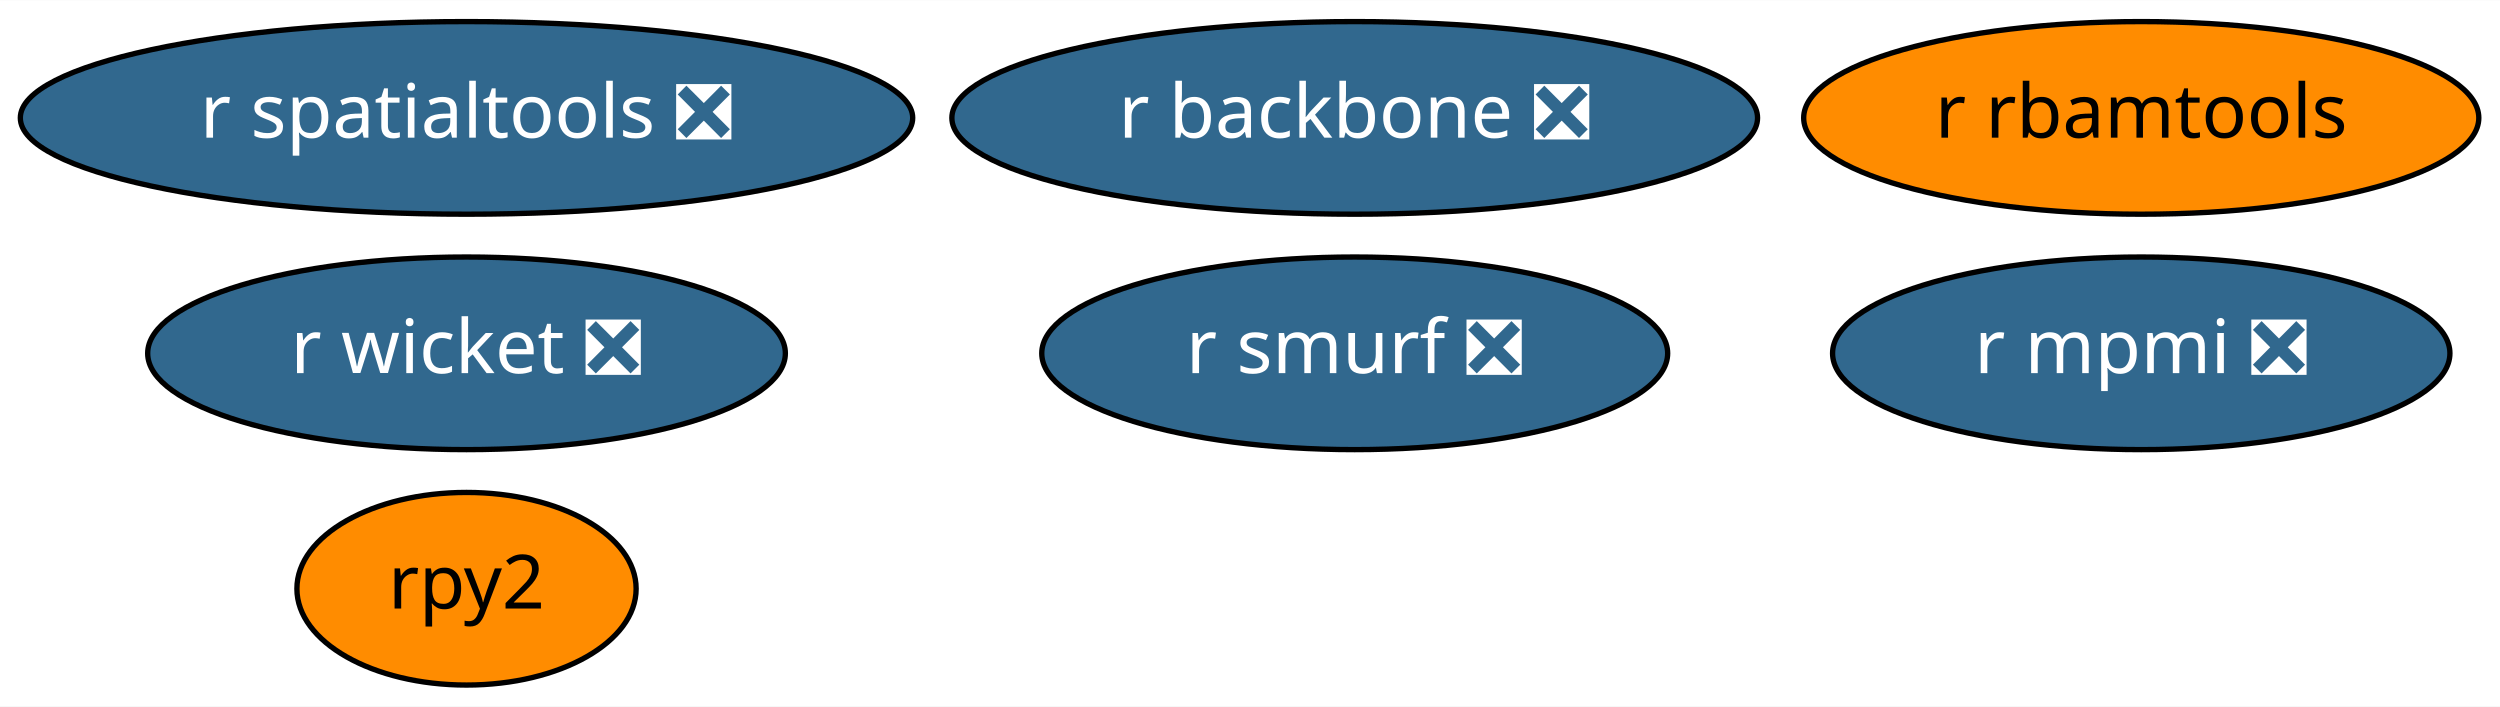
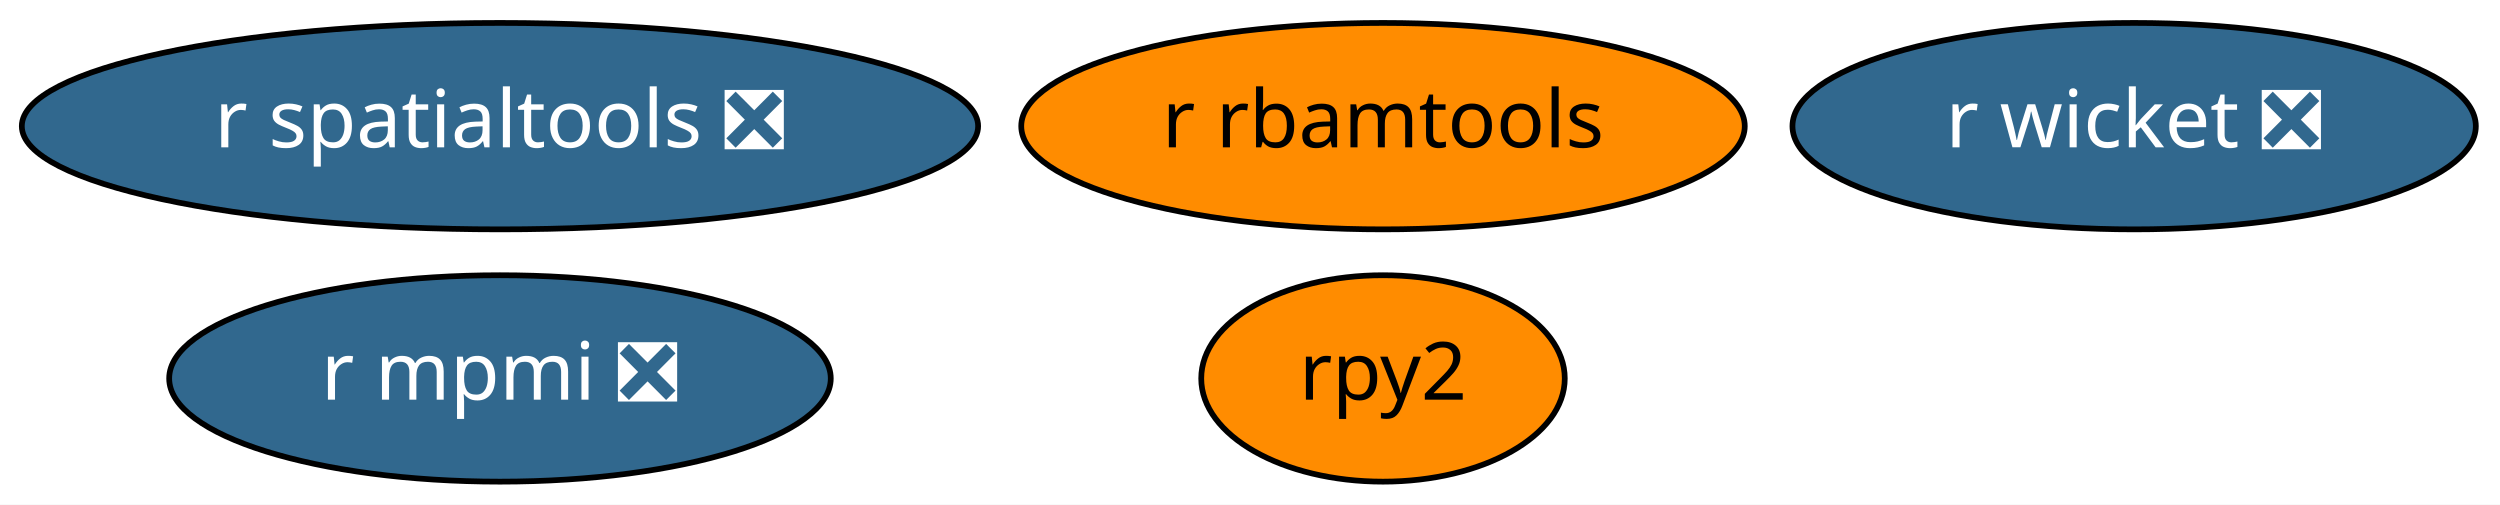
- <svg xmlns="http://www.w3.org/2000/svg" xmlns:xlink="http://www.w3.org/1999/xlink" width="467pt" height="132pt" viewBox="0.00 0.00 467.24 132.00">
-   <g id="graph0" class="graph" transform="scale(1 1) rotate(0) translate(4 128)">
-     <polygon fill="white" stroke="transparent" points="-4,4 -4,-128 463.24,-128 463.24,4 -4,4" />
+ <svg xmlns="http://www.w3.org/2000/svg" xmlns:xlink="http://www.w3.org/1999/xlink" width="436pt" height="88pt" viewBox="0.00 0.00 435.99 88.00">
+   <g id="graph0" class="graph" transform="scale(1 1) rotate(0) translate(4 84)">
+     <polygon fill="white" stroke="transparent" points="-4,4 -4,-84 431.99,-84 431.99,4 -4,4" />
    <g id="node1" class="node">
      <g id="a_node1">
        <a xlink:href="https://github.com/conda-forge/rpy2-feedstock" xlink:title="rpy2">
-           <ellipse fill="#ff8c00" stroke="black" cx="83.19" cy="-18" rx="31.7" ry="18" />
-           <text text-anchor="middle" x="83.19" y="-14.3" font-family="Times-Roman" font-size="14.00">rpy2</text>
+           <ellipse fill="#ff8c00" stroke="black" cx="237.19" cy="-18" rx="31.7" ry="18" />
+           <text text-anchor="middle" x="237.19" y="-14.3" font-family="Times-Roman" font-size="14.00">rpy2</text>
        </a>
      </g>
    </g>
    <g id="node2" class="node">
      <g id="a_node2">
        <a xlink:href="https://github.com/conda-forge/r-mpmi-feedstock/pull/8" xlink:title="r mpmi ❎">
-           <ellipse fill="#31688e" stroke="black" cx="396.19" cy="-62" rx="57.69" ry="18" />
-           <text text-anchor="middle" x="396.19" y="-58.3" font-family="Times-Roman" font-size="14.00" fill="white">r mpmi ❎</text>
+           <ellipse fill="#31688e" stroke="black" cx="83.19" cy="-18" rx="57.69" ry="18" />
+           <text text-anchor="middle" x="83.19" y="-14.3" font-family="Times-Roman" font-size="14.00" fill="white">r mpmi ❎</text>
        </a>
      </g>
    </g>
    <g id="node3" class="node">
      <g id="a_node3">
        <a xlink:href="https://github.com/conda-forge/r-rbamtools-feedstock" xlink:title="r rbamtools">
-           <ellipse fill="#ff8c00" stroke="black" cx="396.19" cy="-106" rx="63.09" ry="18" />
-           <text text-anchor="middle" x="396.19" y="-102.3" font-family="Times-Roman" font-size="14.00">r rbamtools</text>
+           <ellipse fill="#ff8c00" stroke="black" cx="237.19" cy="-62" rx="63.09" ry="18" />
+           <text text-anchor="middle" x="237.19" y="-58.3" font-family="Times-Roman" font-size="14.00">r rbamtools</text>
        </a>
      </g>
    </g>
    <g id="node4" class="node">
      <g id="a_node4">
        <a xlink:href="https://github.com/conda-forge/r-wicket-feedstock/pull/2" xlink:title="r wicket ❎">
-           <ellipse fill="#31688e" stroke="black" cx="83.19" cy="-62" rx="59.59" ry="18" />
-           <text text-anchor="middle" x="83.19" y="-58.3" font-family="Times-Roman" font-size="14.00" fill="white">r wicket ❎</text>
+           <ellipse fill="#31688e" stroke="black" cx="368.19" cy="-62" rx="59.59" ry="18" />
+           <text text-anchor="middle" x="368.19" y="-58.3" font-family="Times-Roman" font-size="14.00" fill="white">r wicket ❎</text>
        </a>
      </g>
    </g>
    <g id="node5" class="node">
      <g id="a_node5">
-         <a xlink:href="https://github.com/conda-forge/r-backbone-feedstock/pull/1" xlink:title="r backbone ❎">
-           <ellipse fill="#31688e" stroke="black" cx="249.19" cy="-106" rx="75.29" ry="18" />
-           <text text-anchor="middle" x="249.19" y="-102.3" font-family="Times-Roman" font-size="14.00" fill="white">r backbone ❎</text>
-         </a>
-       </g>
-     </g>
-     <g id="node6" class="node">
-       <g id="a_node6">
-         <a xlink:href="https://github.com/conda-forge/r-smurf-feedstock/pull/1" xlink:title="r smurf ❎">
-           <ellipse fill="#31688e" stroke="black" cx="249.19" cy="-62" rx="58.49" ry="18" />
-           <text text-anchor="middle" x="249.19" y="-58.3" font-family="Times-Roman" font-size="14.00" fill="white">r smurf ❎</text>
-         </a>
-       </g>
-     </g>
-     <g id="node7" class="node">
-       <g id="a_node7">
        <a xlink:href="https://github.com/conda-forge/r-spatialtools-feedstock/pull/1" xlink:title="r spatialtools ❎">
-           <ellipse fill="#31688e" stroke="black" cx="83.19" cy="-106" rx="83.39" ry="18" />
-           <text text-anchor="middle" x="83.19" y="-102.3" font-family="Times-Roman" font-size="14.00" fill="white">r spatialtools ❎</text>
+           <ellipse fill="#31688e" stroke="black" cx="83.19" cy="-62" rx="83.39" ry="18" />
+           <text text-anchor="middle" x="83.19" y="-58.3" font-family="Times-Roman" font-size="14.00" fill="white">r spatialtools ❎</text>
        </a>
      </g>
    </g>
  </g>
</svg>
